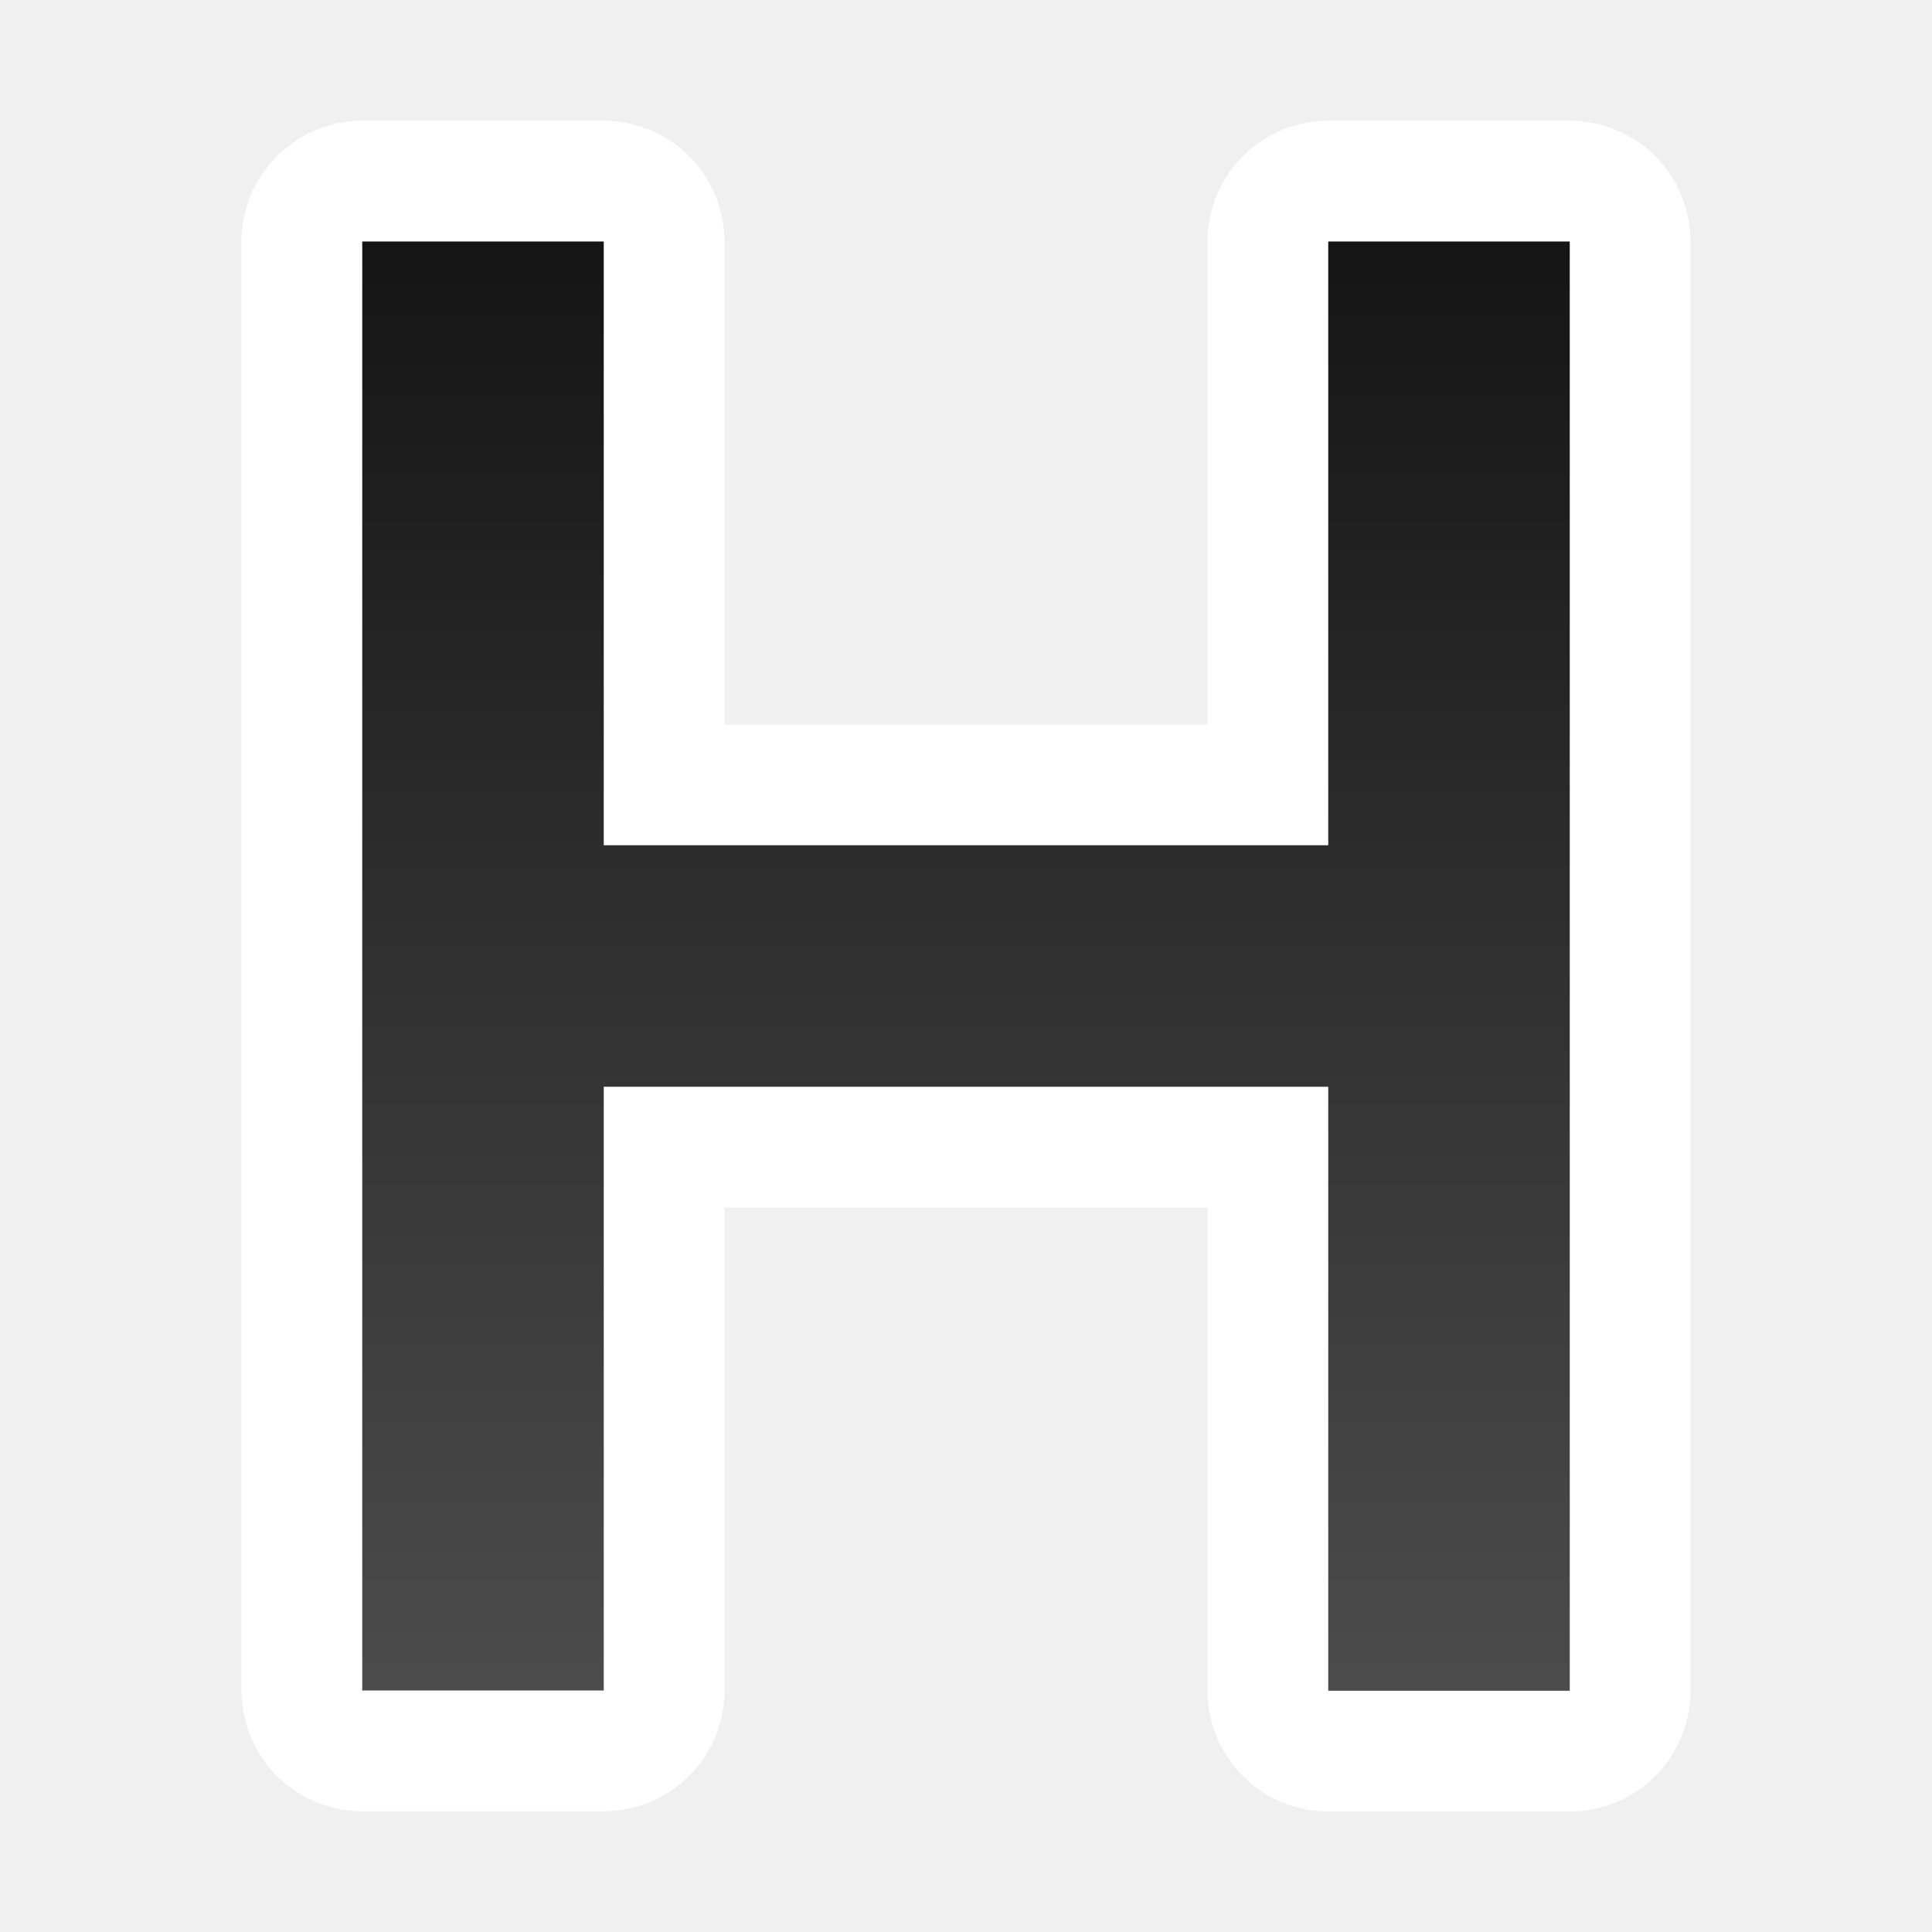
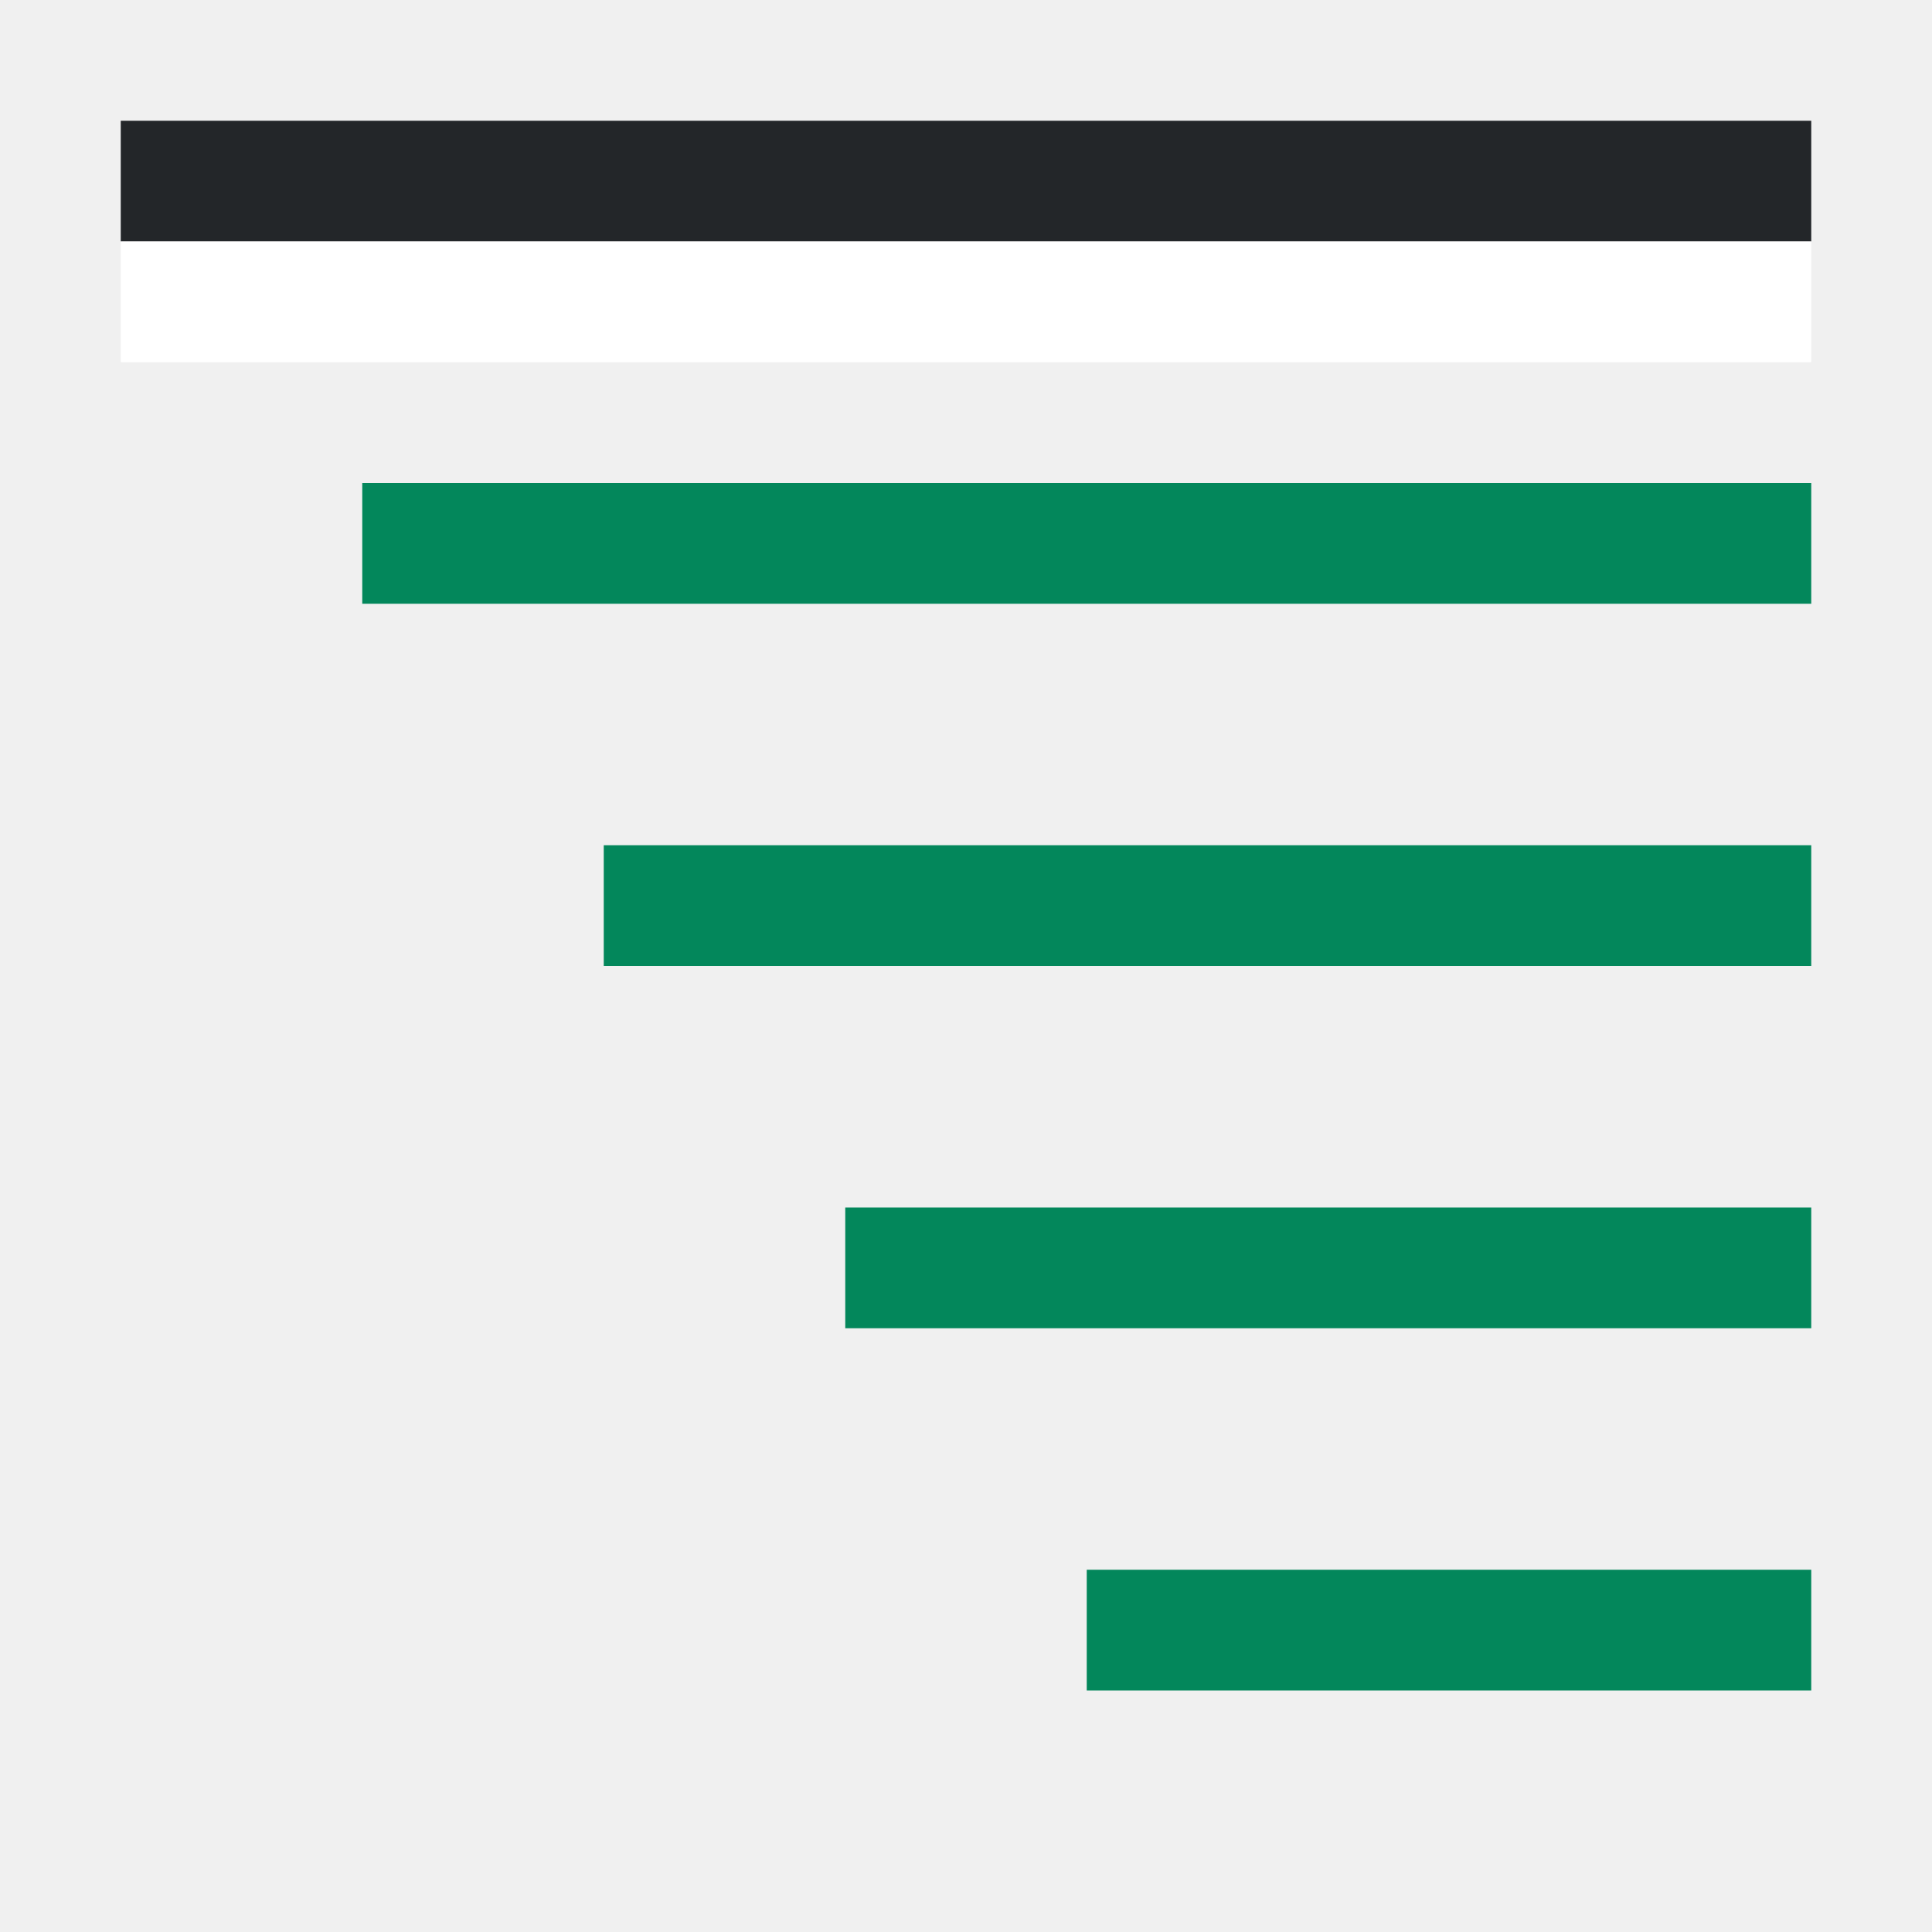
- <svg xmlns="http://www.w3.org/2000/svg" xmlns:xlink="http://www.w3.org/1999/xlink" viewBox="0 0 16 16">
-   <defs>
-     <linearGradient xlink:href="#a" id="b" x1="11" y1="2" x2="11" y2="14" gradientUnits="userSpaceOnUse" />
-   </defs>
-   <linearGradient id="a" gradientTransform="matrix(.9794 0 0 1.02103 1.417 0)" gradientUnits="userSpaceOnUse" x1="6.126" x2="7.147" y2="15.671">
-     <stop offset="0" stop-color="#737373" style="stop-color:#151515;stop-opacity:1" />
-     <stop offset="1" stop-color="#3f3f3f" style="stop-color:#4d4d4d;stop-opacity:1" />
-   </linearGradient>
-   <path style="opacity:1;fill:#000;stroke:#fff;stroke-width:2;stroke-linejoin:round;stroke-miterlimit:4;stroke-dasharray:none;stroke-opacity:.984" d="M13 14.002h-2V9H5v5H3V2h2v5h6V2h2z" />
-   <path d="M13 14.002h-2V9H5v5H3V2h2v5h6V2h2z" style="fill:url(#b);stroke:none;stroke-width:.962;stroke-linejoin:round;stroke-opacity:.49;fill-opacity:1" />
+ <svg xmlns="http://www.w3.org/2000/svg" viewBox="0 0 16 16">
+   <path style="fill:#03875B;fill-rule:evenodd;stroke:none;stroke-width:2;stroke-linecap:square;stroke-linejoin:round" d="M3 4h12v1H3zM5 7h10v1H5zM7 10h8v1H7zM9 13h6v1H9z" />
+   <path style="fill:#232629;fill-rule:evenodd;stroke:none;stroke-width:2;stroke-linecap:square;stroke-linejoin:round;fill-opacity:1" d="M1 1h14v1H1z" />
+   <path style="fill:#fff;fill-rule:evenodd;stroke:none;stroke-width:2;stroke-linecap:square;stroke-linejoin:round" d="M1 2h14v1H1z" />
</svg>
